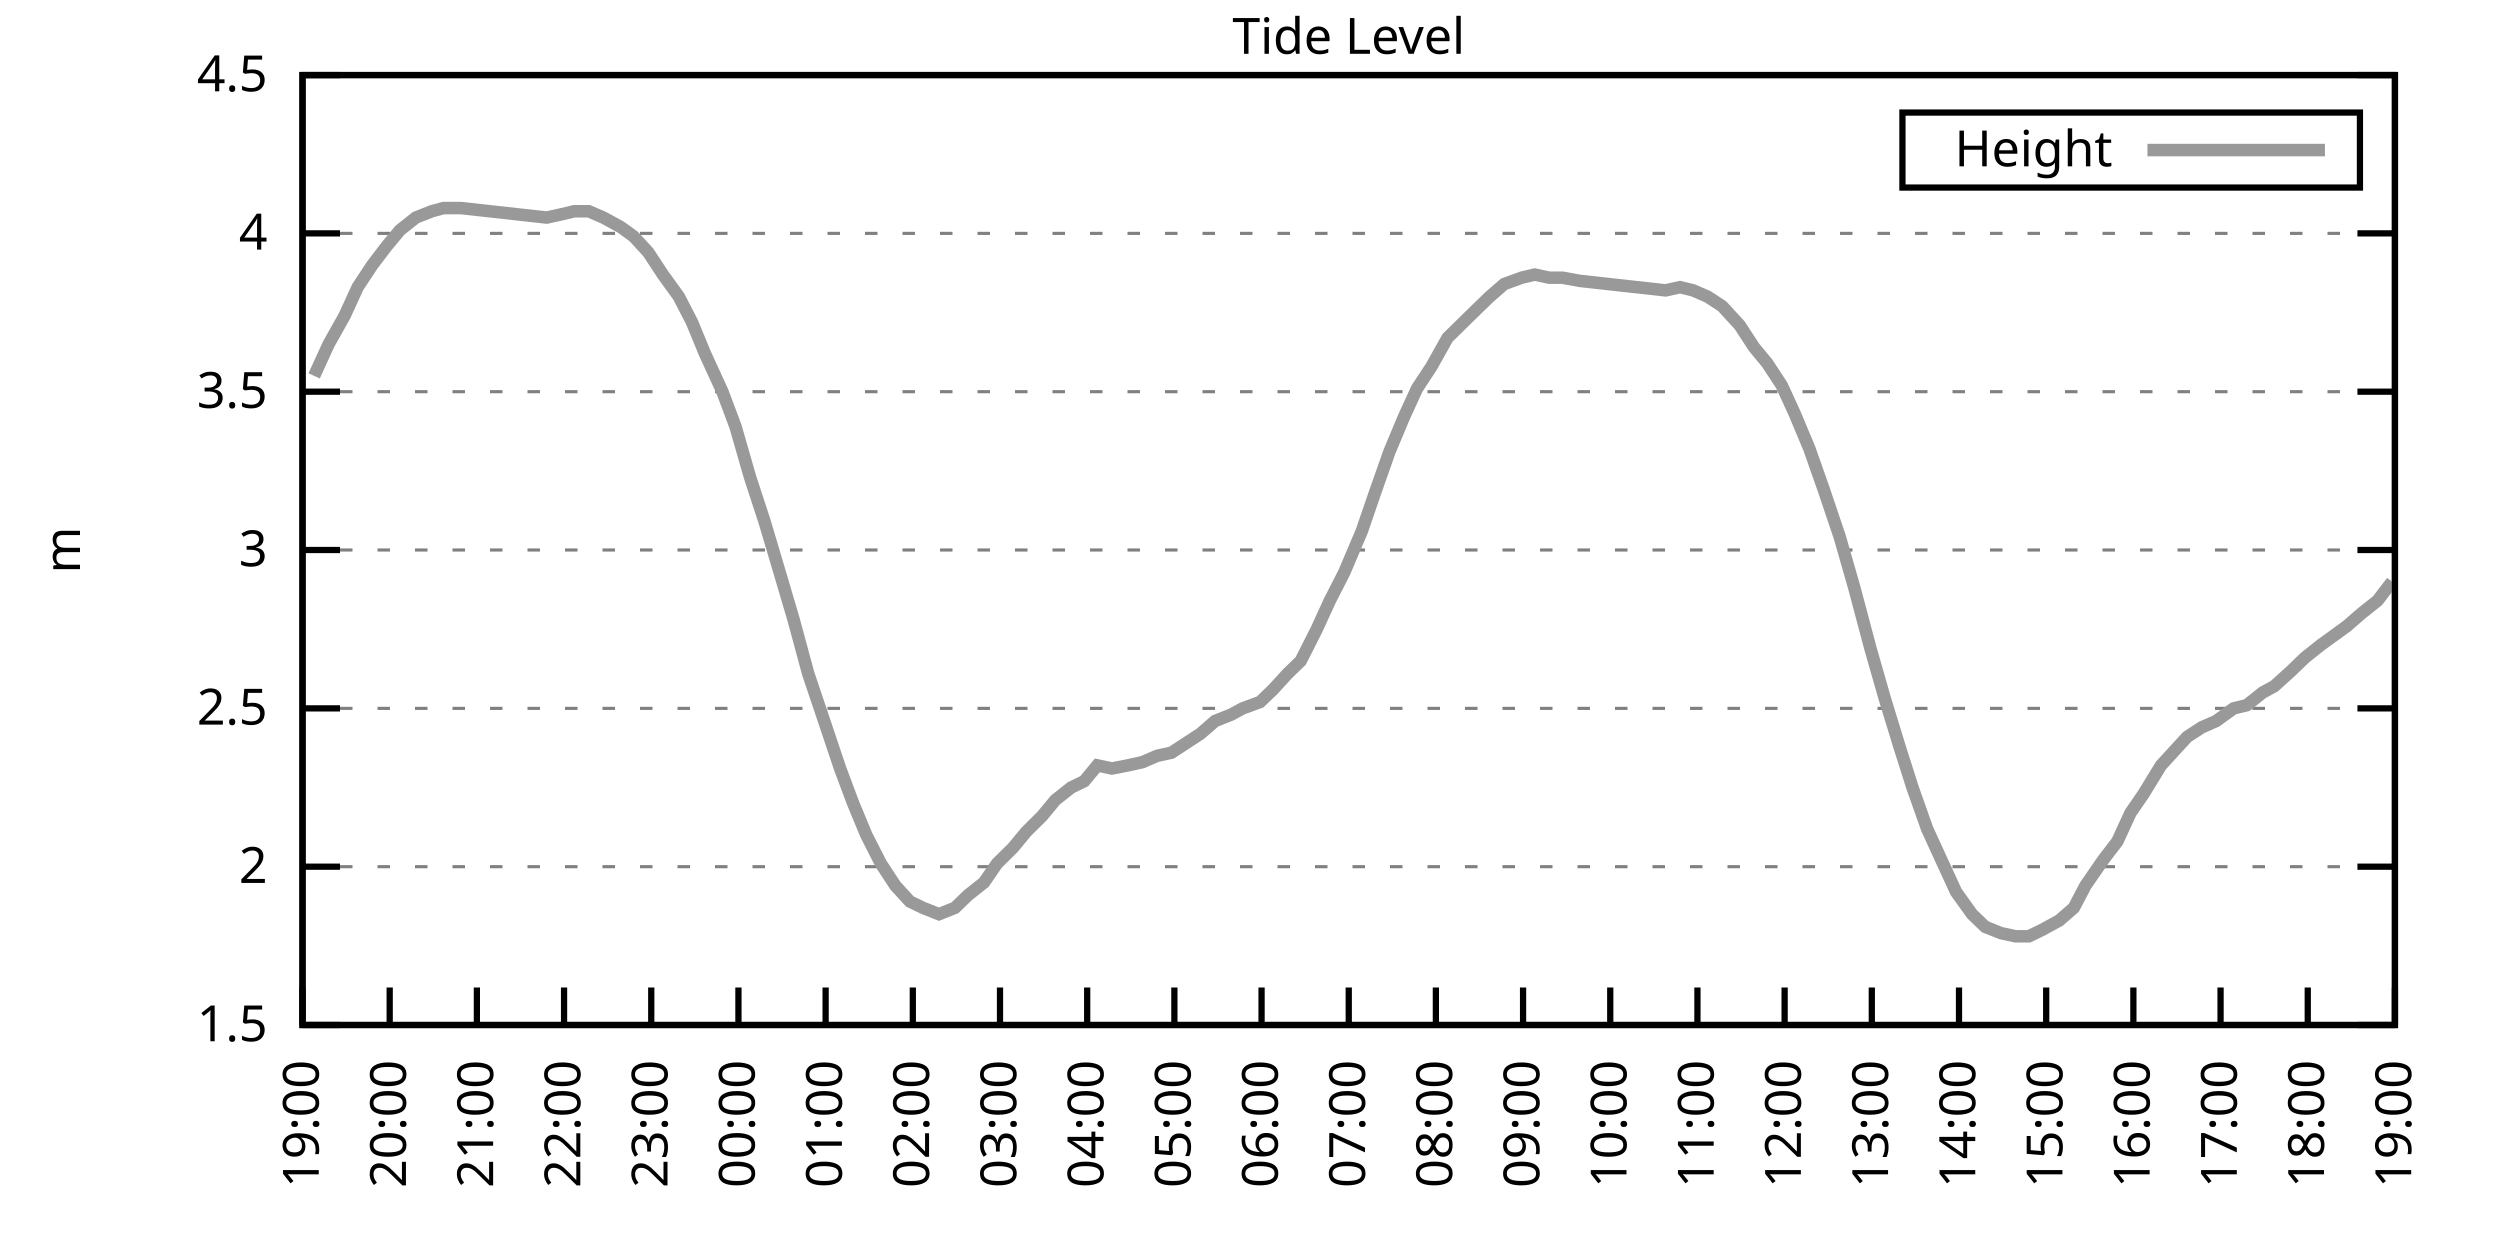
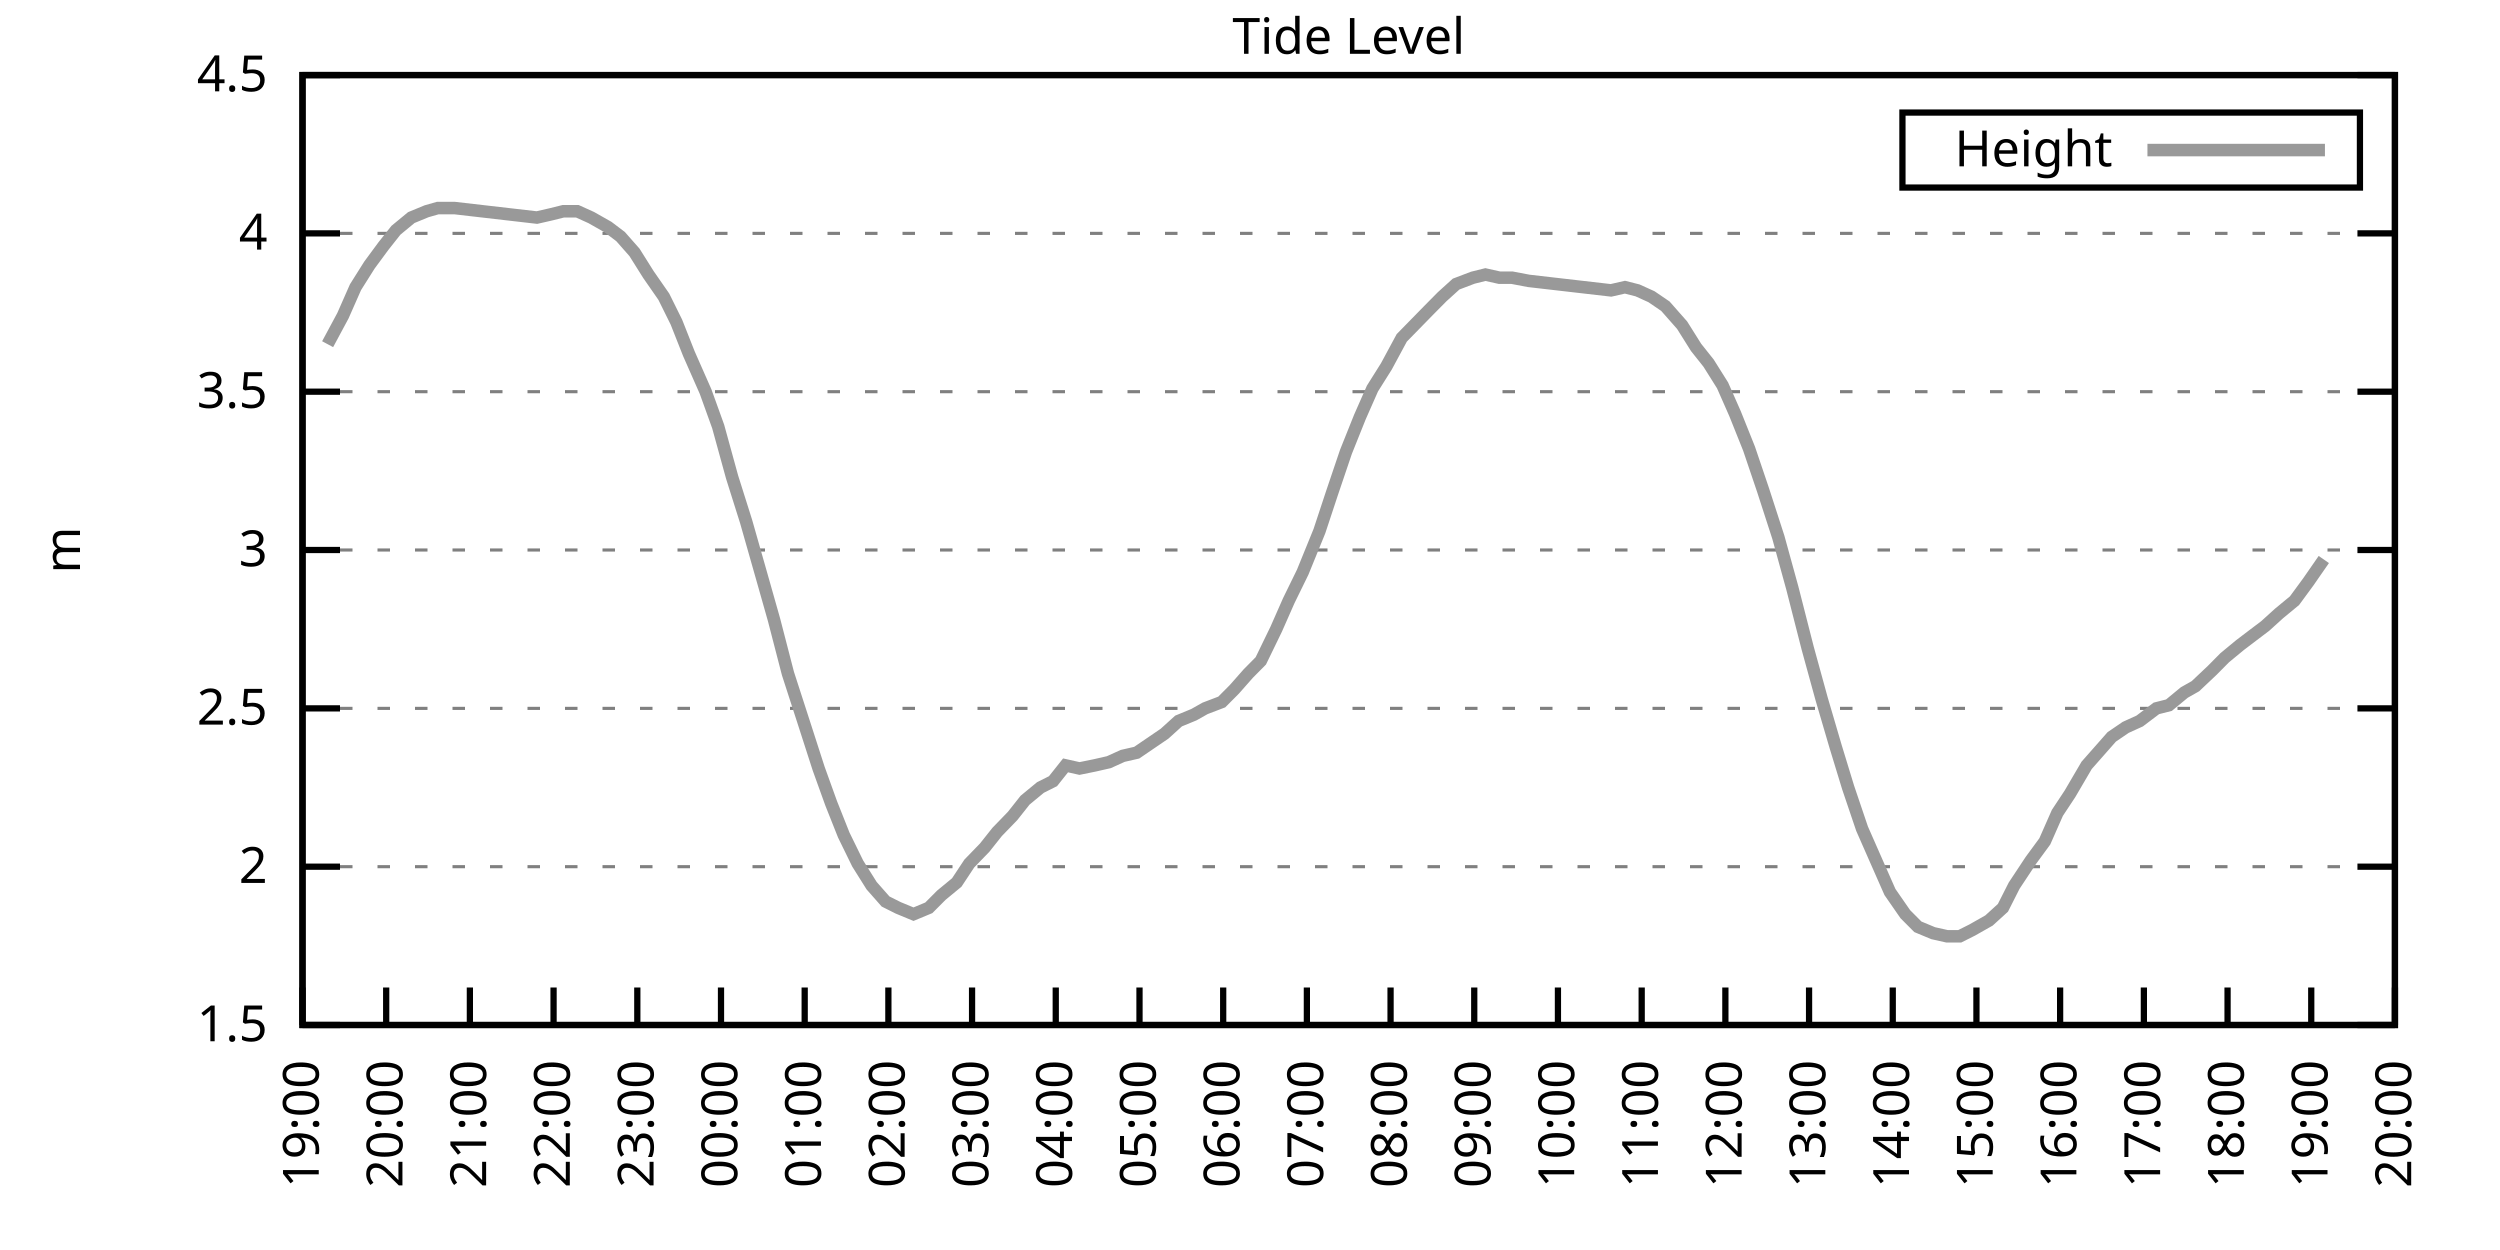
<svg xmlns="http://www.w3.org/2000/svg" xmlns:xlink="http://www.w3.org/1999/xlink" width="400" height="200" viewBox="0 0 400 200">
  <g id="gnuplot_canvas">
    <rect x="0" y="0" width="400" height="200" fill="none" />
    <defs>
      <circle id="gpDot" r="0.5" stroke-width="0.5" stroke="currentColor" />
      <path id="gpPt0" stroke-width="0.333" stroke="currentColor" d="M-1,0 h2 M0,-1 v2" />
      <path id="gpPt1" stroke-width="0.333" stroke="currentColor" d="M-1,-1 L1,1 M1,-1 L-1,1" />
      <path id="gpPt2" stroke-width="0.333" stroke="currentColor" d="M-1,0 L1,0 M0,-1 L0,1 M-1,-1 L1,1 M-1,1 L1,-1" />
      <rect id="gpPt3" stroke-width="0.333" stroke="currentColor" x="-1" y="-1" width="2" height="2" />
      <rect id="gpPt4" stroke-width="0.333" stroke="currentColor" fill="currentColor" x="-1" y="-1" width="2" height="2" />
      <circle id="gpPt5" stroke-width="0.333" stroke="currentColor" cx="0" cy="0" r="1" />
      <use xlink:href="#gpPt5" id="gpPt6" fill="currentColor" stroke="none" />
      <path id="gpPt7" stroke-width="0.333" stroke="currentColor" d="M0,-1.33 L-1.33,0.67 L1.33,0.67 z" />
      <use xlink:href="#gpPt7" id="gpPt8" fill="currentColor" stroke="none" />
      <use xlink:href="#gpPt7" id="gpPt9" stroke="currentColor" transform="rotate(180)" />
      <use xlink:href="#gpPt9" id="gpPt10" fill="currentColor" stroke="none" />
      <use xlink:href="#gpPt3" id="gpPt11" stroke="currentColor" transform="rotate(45)" />
      <use xlink:href="#gpPt11" id="gpPt12" fill="currentColor" stroke="none" />
      <path id="gpPt13" stroke-width="0.333" stroke="currentColor" d="M0,1.330 L1.265,0.411 L0.782,-1.067 L-0.782,-1.076 L-1.265,0.411 z" />
      <use xlink:href="#gpPt13" id="gpPt14" fill="currentColor" stroke="none" />
      <filter id="textbox" filterUnits="objectBoundingBox" x="0" y="0" height="1" width="1">
        <feFlood flood-color="white" flood-opacity="1" result="bgnd" />
        <feComposite in="SourceGraphic" in2="bgnd" operator="atop" />
      </filter>
      <filter id="greybox" filterUnits="objectBoundingBox" x="0" y="0" height="1" width="1">
        <feFlood flood-color="lightgrey" flood-opacity="1" result="grey" />
        <feComposite in="SourceGraphic" in2="grey" operator="atop" />
      </filter>
    </defs>
    <g fill="none" color="white" stroke="currentColor" stroke-width="1.00" stroke-linecap="butt" stroke-linejoin="miter">
</g>
    <g fill="none" color="black" stroke="currentColor" stroke-width="1.00" stroke-linecap="butt" stroke-linejoin="miter">
      <g stroke="none" shape-rendering="crispEdges">
        <polygon fill="rgb(255, 255, 255)" points="48.40,164.00 383.18,164.00 383.18,12.02 48.40,12.02 " />
      </g>
    </g>
    <g fill="none" color="black" stroke="currentColor" stroke-width="1.00" stroke-linecap="butt" stroke-linejoin="miter">
</g>
    <g fill="none" color="black" stroke="black" stroke-width="0.50" stroke-linecap="butt" stroke-linejoin="miter">
</g>
    <g fill="none" color="gray" stroke="currentColor" stroke-width="0.50" stroke-linecap="butt" stroke-linejoin="miter">
      <path stroke="gray" stroke-dasharray="2,4" class="gridline" d="M48.40,164.00 L383.19,164.00  " />
    </g>
    <g fill="none" color="gray" stroke="gray" stroke-width="1.00" stroke-linecap="butt" stroke-linejoin="miter">
</g>
    <g fill="none" color="black" stroke="currentColor" stroke-width="1.00" stroke-linecap="butt" stroke-linejoin="miter">
      <path stroke="black" d="M48.40,164.00 L54.40,164.00 M383.19,164.00 L377.19,164.00  " />
      <g transform="translate(42.80,166.60)" stroke="none" fill="black" font-family="Sans" font-size="8.00" text-anchor="end">
        <text>
          <tspan font-family="Sans"> 1.5</tspan>
        </text>
      </g>
    </g>
    <g fill="none" color="black" stroke="currentColor" stroke-width="1.00" stroke-linecap="butt" stroke-linejoin="miter">
</g>
    <g fill="none" color="black" stroke="black" stroke-width="0.50" stroke-linecap="butt" stroke-linejoin="miter">
</g>
    <g fill="none" color="gray" stroke="currentColor" stroke-width="0.50" stroke-linecap="butt" stroke-linejoin="miter">
      <path stroke="gray" stroke-dasharray="2,4" class="gridline" d="M48.40,138.67 L383.19,138.67  " />
    </g>
    <g fill="none" color="gray" stroke="gray" stroke-width="1.00" stroke-linecap="butt" stroke-linejoin="miter">
</g>
    <g fill="none" color="black" stroke="currentColor" stroke-width="1.00" stroke-linecap="butt" stroke-linejoin="miter">
      <path stroke="black" d="M48.40,138.67 L54.40,138.67 M383.19,138.67 L377.19,138.67  " />
      <g transform="translate(42.80,141.27)" stroke="none" fill="black" font-family="Sans" font-size="8.00" text-anchor="end">
        <text>
          <tspan font-family="Sans"> 2</tspan>
        </text>
      </g>
    </g>
    <g fill="none" color="black" stroke="currentColor" stroke-width="1.00" stroke-linecap="butt" stroke-linejoin="miter">
</g>
    <g fill="none" color="black" stroke="black" stroke-width="0.50" stroke-linecap="butt" stroke-linejoin="miter">
</g>
    <g fill="none" color="gray" stroke="currentColor" stroke-width="0.50" stroke-linecap="butt" stroke-linejoin="miter">
      <path stroke="gray" stroke-dasharray="2,4" class="gridline" d="M48.40,113.34 L383.19,113.34  " />
    </g>
    <g fill="none" color="gray" stroke="gray" stroke-width="1.00" stroke-linecap="butt" stroke-linejoin="miter">
</g>
    <g fill="none" color="black" stroke="currentColor" stroke-width="1.00" stroke-linecap="butt" stroke-linejoin="miter">
      <path stroke="black" d="M48.40,113.34 L54.40,113.34 M383.19,113.34 L377.19,113.34  " />
      <g transform="translate(42.80,115.94)" stroke="none" fill="black" font-family="Sans" font-size="8.00" text-anchor="end">
        <text>
          <tspan font-family="Sans"> 2.5</tspan>
        </text>
      </g>
    </g>
    <g fill="none" color="black" stroke="currentColor" stroke-width="1.00" stroke-linecap="butt" stroke-linejoin="miter">
</g>
    <g fill="none" color="black" stroke="black" stroke-width="0.50" stroke-linecap="butt" stroke-linejoin="miter">
</g>
    <g fill="none" color="gray" stroke="currentColor" stroke-width="0.50" stroke-linecap="butt" stroke-linejoin="miter">
      <path stroke="gray" stroke-dasharray="2,4" class="gridline" d="M48.40,88.00 L383.19,88.00  " />
    </g>
    <g fill="none" color="gray" stroke="gray" stroke-width="1.00" stroke-linecap="butt" stroke-linejoin="miter">
</g>
    <g fill="none" color="black" stroke="currentColor" stroke-width="1.00" stroke-linecap="butt" stroke-linejoin="miter">
      <path stroke="black" d="M48.40,88.00 L54.40,88.00 M383.19,88.00 L377.19,88.00  " />
      <g transform="translate(42.80,90.60)" stroke="none" fill="black" font-family="Sans" font-size="8.00" text-anchor="end">
        <text>
          <tspan font-family="Sans"> 3</tspan>
        </text>
      </g>
    </g>
    <g fill="none" color="black" stroke="currentColor" stroke-width="1.00" stroke-linecap="butt" stroke-linejoin="miter">
</g>
    <g fill="none" color="black" stroke="black" stroke-width="0.50" stroke-linecap="butt" stroke-linejoin="miter">
</g>
    <g fill="none" color="gray" stroke="currentColor" stroke-width="0.50" stroke-linecap="butt" stroke-linejoin="miter">
      <path stroke="gray" stroke-dasharray="2,4" class="gridline" d="M48.40,62.67 L383.19,62.67  " />
    </g>
    <g fill="none" color="gray" stroke="gray" stroke-width="1.00" stroke-linecap="butt" stroke-linejoin="miter">
</g>
    <g fill="none" color="black" stroke="currentColor" stroke-width="1.00" stroke-linecap="butt" stroke-linejoin="miter">
      <path stroke="black" d="M48.40,62.67 L54.40,62.67 M383.19,62.67 L377.19,62.67  " />
      <g transform="translate(42.80,65.27)" stroke="none" fill="black" font-family="Sans" font-size="8.00" text-anchor="end">
        <text>
          <tspan font-family="Sans"> 3.5</tspan>
        </text>
      </g>
    </g>
    <g fill="none" color="black" stroke="currentColor" stroke-width="1.00" stroke-linecap="butt" stroke-linejoin="miter">
</g>
    <g fill="none" color="black" stroke="black" stroke-width="0.50" stroke-linecap="butt" stroke-linejoin="miter">
</g>
    <g fill="none" color="gray" stroke="currentColor" stroke-width="0.50" stroke-linecap="butt" stroke-linejoin="miter">
      <path stroke="gray" stroke-dasharray="2,4" class="gridline" d="M48.40,37.34 L383.19,37.34  " />
    </g>
    <g fill="none" color="gray" stroke="gray" stroke-width="1.00" stroke-linecap="butt" stroke-linejoin="miter">
</g>
    <g fill="none" color="black" stroke="currentColor" stroke-width="1.00" stroke-linecap="butt" stroke-linejoin="miter">
      <path stroke="black" d="M48.40,37.34 L54.40,37.34 M383.19,37.34 L377.19,37.34  " />
      <g transform="translate(42.80,39.94)" stroke="none" fill="black" font-family="Sans" font-size="8.00" text-anchor="end">
        <text>
          <tspan font-family="Sans"> 4</tspan>
        </text>
      </g>
    </g>
    <g fill="none" color="black" stroke="currentColor" stroke-width="1.00" stroke-linecap="butt" stroke-linejoin="miter">
</g>
    <g fill="none" color="black" stroke="black" stroke-width="0.50" stroke-linecap="butt" stroke-linejoin="miter">
</g>
    <g fill="none" color="gray" stroke="currentColor" stroke-width="0.50" stroke-linecap="butt" stroke-linejoin="miter">
      <path stroke="gray" stroke-dasharray="2,4" class="gridline" d="M48.40,12.01 L383.19,12.01  " />
    </g>
    <g fill="none" color="gray" stroke="gray" stroke-width="1.00" stroke-linecap="butt" stroke-linejoin="miter">
</g>
    <g fill="none" color="black" stroke="currentColor" stroke-width="1.00" stroke-linecap="butt" stroke-linejoin="miter">
      <path stroke="black" d="M48.40,12.01 L54.40,12.01 M383.19,12.01 L377.19,12.01  " />
      <g transform="translate(42.80,14.61)" stroke="none" fill="black" font-family="Sans" font-size="8.00" text-anchor="end">
        <text>
          <tspan font-family="Sans"> 4.5</tspan>
        </text>
      </g>
    </g>
    <g fill="none" color="black" stroke="currentColor" stroke-width="1.00" stroke-linecap="butt" stroke-linejoin="miter">
      <path stroke="black" d="M48.40,164.00 L48.40,158.00  " />
      <g transform="translate(51.00,169.60) rotate(270.00)" stroke="none" fill="black" font-family="Sans" font-size="8.00" text-anchor="end">
        <text>
          <tspan font-family="Sans">19:00</tspan>
        </text>
      </g>
    </g>
    <g fill="none" color="black" stroke="currentColor" stroke-width="1.00" stroke-linecap="butt" stroke-linejoin="miter">
-       <path stroke="black" d="M62.35,164.00 L62.35,158.00  " />
-       <g transform="translate(64.95,169.60) rotate(270.00)" stroke="none" fill="black" font-family="Sans" font-size="8.00" text-anchor="end">
+       <path stroke="black" d="M61.79,164.00 L61.79,158.00  " />
+       <g transform="translate(64.39,169.60) rotate(270.00)" stroke="none" fill="black" font-family="Sans" font-size="8.00" text-anchor="end">
        <text>
          <tspan font-family="Sans">20:00</tspan>
        </text>
      </g>
    </g>
    <g fill="none" color="black" stroke="currentColor" stroke-width="1.00" stroke-linecap="butt" stroke-linejoin="miter">
-       <path stroke="black" d="M76.30,164.00 L76.30,158.00  " />
-       <g transform="translate(78.90,169.60) rotate(270.00)" stroke="none" fill="black" font-family="Sans" font-size="8.00" text-anchor="end">
+       <path stroke="black" d="M75.18,164.00 L75.18,158.00  " />
+       <g transform="translate(77.78,169.60) rotate(270.00)" stroke="none" fill="black" font-family="Sans" font-size="8.00" text-anchor="end">
        <text>
          <tspan font-family="Sans">21:00</tspan>
        </text>
      </g>
    </g>
    <g fill="none" color="black" stroke="currentColor" stroke-width="1.00" stroke-linecap="butt" stroke-linejoin="miter">
-       <path stroke="black" d="M90.25,164.00 L90.25,158.00  " />
-       <g transform="translate(92.85,169.60) rotate(270.00)" stroke="none" fill="black" font-family="Sans" font-size="8.00" text-anchor="end">
+       <path stroke="black" d="M88.57,164.00 L88.57,158.00  " />
+       <g transform="translate(91.17,169.60) rotate(270.00)" stroke="none" fill="black" font-family="Sans" font-size="8.00" text-anchor="end">
        <text>
          <tspan font-family="Sans">22:00</tspan>
        </text>
      </g>
    </g>
    <g fill="none" color="black" stroke="currentColor" stroke-width="1.00" stroke-linecap="butt" stroke-linejoin="miter">
-       <path stroke="black" d="M104.20,164.00 L104.20,158.00  " />
-       <g transform="translate(106.80,169.60) rotate(270.00)" stroke="none" fill="black" font-family="Sans" font-size="8.00" text-anchor="end">
+       <path stroke="black" d="M101.97,164.00 L101.97,158.00  " />
+       <g transform="translate(104.57,169.60) rotate(270.00)" stroke="none" fill="black" font-family="Sans" font-size="8.00" text-anchor="end">
        <text>
          <tspan font-family="Sans">23:00</tspan>
        </text>
      </g>
    </g>
    <g fill="none" color="black" stroke="currentColor" stroke-width="1.00" stroke-linecap="butt" stroke-linejoin="miter">
-       <path stroke="black" d="M118.15,164.00 L118.15,158.00  " />
-       <g transform="translate(120.75,169.60) rotate(270.00)" stroke="none" fill="black" font-family="Sans" font-size="8.00" text-anchor="end">
+       <path stroke="black" d="M115.36,164.00 L115.36,158.00  " />
+       <g transform="translate(117.96,169.60) rotate(270.00)" stroke="none" fill="black" font-family="Sans" font-size="8.00" text-anchor="end">
        <text>
          <tspan font-family="Sans">00:00</tspan>
        </text>
      </g>
    </g>
    <g fill="none" color="black" stroke="currentColor" stroke-width="1.00" stroke-linecap="butt" stroke-linejoin="miter">
-       <path stroke="black" d="M132.10,164.00 L132.10,158.00  " />
-       <g transform="translate(134.70,169.60) rotate(270.00)" stroke="none" fill="black" font-family="Sans" font-size="8.00" text-anchor="end">
+       <path stroke="black" d="M128.75,164.00 L128.75,158.00  " />
+       <g transform="translate(131.35,169.60) rotate(270.00)" stroke="none" fill="black" font-family="Sans" font-size="8.00" text-anchor="end">
        <text>
          <tspan font-family="Sans">01:00</tspan>
        </text>
      </g>
    </g>
    <g fill="none" color="black" stroke="currentColor" stroke-width="1.00" stroke-linecap="butt" stroke-linejoin="miter">
-       <path stroke="black" d="M146.05,164.00 L146.05,158.00  " />
-       <g transform="translate(148.65,169.60) rotate(270.00)" stroke="none" fill="black" font-family="Sans" font-size="8.00" text-anchor="end">
+       <path stroke="black" d="M142.14,164.00 L142.14,158.00  " />
+       <g transform="translate(144.74,169.60) rotate(270.00)" stroke="none" fill="black" font-family="Sans" font-size="8.00" text-anchor="end">
        <text>
          <tspan font-family="Sans">02:00</tspan>
        </text>
      </g>
    </g>
    <g fill="none" color="black" stroke="currentColor" stroke-width="1.00" stroke-linecap="butt" stroke-linejoin="miter">
-       <path stroke="black" d="M160.00,164.00 L160.00,158.00  " />
-       <g transform="translate(162.60,169.60) rotate(270.00)" stroke="none" fill="black" font-family="Sans" font-size="8.00" text-anchor="end">
+       <path stroke="black" d="M155.53,164.00 L155.53,158.00  " />
+       <g transform="translate(158.13,169.60) rotate(270.00)" stroke="none" fill="black" font-family="Sans" font-size="8.00" text-anchor="end">
        <text>
          <tspan font-family="Sans">03:00</tspan>
        </text>
      </g>
    </g>
    <g fill="none" color="black" stroke="currentColor" stroke-width="1.00" stroke-linecap="butt" stroke-linejoin="miter">
-       <path stroke="black" d="M173.95,164.00 L173.95,158.00  " />
-       <g transform="translate(176.55,169.60) rotate(270.00)" stroke="none" fill="black" font-family="Sans" font-size="8.00" text-anchor="end">
+       <path stroke="black" d="M168.92,164.00 L168.92,158.00  " />
+       <g transform="translate(171.52,169.60) rotate(270.00)" stroke="none" fill="black" font-family="Sans" font-size="8.00" text-anchor="end">
        <text>
          <tspan font-family="Sans">04:00</tspan>
        </text>
      </g>
    </g>
    <g fill="none" color="black" stroke="currentColor" stroke-width="1.00" stroke-linecap="butt" stroke-linejoin="miter">
-       <path stroke="black" d="M187.90,164.00 L187.90,158.00  " />
-       <g transform="translate(190.50,169.60) rotate(270.00)" stroke="none" fill="black" font-family="Sans" font-size="8.00" text-anchor="end">
+       <path stroke="black" d="M182.32,164.00 L182.32,158.00  " />
+       <g transform="translate(184.92,169.60) rotate(270.00)" stroke="none" fill="black" font-family="Sans" font-size="8.00" text-anchor="end">
        <text>
          <tspan font-family="Sans">05:00</tspan>
        </text>
      </g>
    </g>
    <g fill="none" color="black" stroke="currentColor" stroke-width="1.00" stroke-linecap="butt" stroke-linejoin="miter">
-       <path stroke="black" d="M201.85,164.00 L201.85,158.00  " />
-       <g transform="translate(204.45,169.60) rotate(270.00)" stroke="none" fill="black" font-family="Sans" font-size="8.00" text-anchor="end">
+       <path stroke="black" d="M195.71,164.00 L195.71,158.00  " />
+       <g transform="translate(198.31,169.60) rotate(270.00)" stroke="none" fill="black" font-family="Sans" font-size="8.00" text-anchor="end">
        <text>
          <tspan font-family="Sans">06:00</tspan>
        </text>
      </g>
    </g>
    <g fill="none" color="black" stroke="currentColor" stroke-width="1.00" stroke-linecap="butt" stroke-linejoin="miter">
-       <path stroke="black" d="M215.80,164.00 L215.80,158.00  " />
-       <g transform="translate(218.40,169.60) rotate(270.00)" stroke="none" fill="black" font-family="Sans" font-size="8.00" text-anchor="end">
+       <path stroke="black" d="M209.10,164.00 L209.10,158.00  " />
+       <g transform="translate(211.70,169.60) rotate(270.00)" stroke="none" fill="black" font-family="Sans" font-size="8.00" text-anchor="end">
        <text>
          <tspan font-family="Sans">07:00</tspan>
        </text>
      </g>
    </g>
    <g fill="none" color="black" stroke="currentColor" stroke-width="1.00" stroke-linecap="butt" stroke-linejoin="miter">
-       <path stroke="black" d="M229.74,164.00 L229.74,158.00  " />
-       <g transform="translate(232.34,169.60) rotate(270.00)" stroke="none" fill="black" font-family="Sans" font-size="8.00" text-anchor="end">
+       <path stroke="black" d="M222.49,164.00 L222.49,158.00  " />
+       <g transform="translate(225.09,169.60) rotate(270.00)" stroke="none" fill="black" font-family="Sans" font-size="8.00" text-anchor="end">
        <text>
          <tspan font-family="Sans">08:00</tspan>
        </text>
      </g>
    </g>
    <g fill="none" color="black" stroke="currentColor" stroke-width="1.00" stroke-linecap="butt" stroke-linejoin="miter">
-       <path stroke="black" d="M243.69,164.00 L243.69,158.00  " />
-       <g transform="translate(246.29,169.60) rotate(270.00)" stroke="none" fill="black" font-family="Sans" font-size="8.00" text-anchor="end">
+       <path stroke="black" d="M235.88,164.00 L235.88,158.00  " />
+       <g transform="translate(238.48,169.60) rotate(270.00)" stroke="none" fill="black" font-family="Sans" font-size="8.00" text-anchor="end">
        <text>
          <tspan font-family="Sans">09:00</tspan>
        </text>
      </g>
    </g>
    <g fill="none" color="black" stroke="currentColor" stroke-width="1.00" stroke-linecap="butt" stroke-linejoin="miter">
-       <path stroke="black" d="M257.64,164.00 L257.64,158.00  " />
-       <g transform="translate(260.24,169.60) rotate(270.00)" stroke="none" fill="black" font-family="Sans" font-size="8.00" text-anchor="end">
+       <path stroke="black" d="M249.27,164.00 L249.27,158.00  " />
+       <g transform="translate(251.87,169.60) rotate(270.00)" stroke="none" fill="black" font-family="Sans" font-size="8.00" text-anchor="end">
        <text>
          <tspan font-family="Sans">10:00</tspan>
        </text>
      </g>
    </g>
    <g fill="none" color="black" stroke="currentColor" stroke-width="1.00" stroke-linecap="butt" stroke-linejoin="miter">
-       <path stroke="black" d="M271.59,164.00 L271.59,158.00  " />
-       <g transform="translate(274.19,169.60) rotate(270.00)" stroke="none" fill="black" font-family="Sans" font-size="8.00" text-anchor="end">
+       <path stroke="black" d="M262.67,164.00 L262.67,158.00  " />
+       <g transform="translate(265.27,169.60) rotate(270.00)" stroke="none" fill="black" font-family="Sans" font-size="8.00" text-anchor="end">
        <text>
          <tspan font-family="Sans">11:00</tspan>
        </text>
      </g>
    </g>
    <g fill="none" color="black" stroke="currentColor" stroke-width="1.00" stroke-linecap="butt" stroke-linejoin="miter">
-       <path stroke="black" d="M285.54,164.00 L285.54,158.00  " />
-       <g transform="translate(288.14,169.60) rotate(270.00)" stroke="none" fill="black" font-family="Sans" font-size="8.00" text-anchor="end">
+       <path stroke="black" d="M276.06,164.00 L276.06,158.00  " />
+       <g transform="translate(278.66,169.60) rotate(270.00)" stroke="none" fill="black" font-family="Sans" font-size="8.00" text-anchor="end">
        <text>
          <tspan font-family="Sans">12:00</tspan>
        </text>
      </g>
    </g>
    <g fill="none" color="black" stroke="currentColor" stroke-width="1.00" stroke-linecap="butt" stroke-linejoin="miter">
-       <path stroke="black" d="M299.49,164.00 L299.49,158.00  " />
-       <g transform="translate(302.09,169.60) rotate(270.00)" stroke="none" fill="black" font-family="Sans" font-size="8.00" text-anchor="end">
+       <path stroke="black" d="M289.45,164.00 L289.45,158.00  " />
+       <g transform="translate(292.05,169.60) rotate(270.00)" stroke="none" fill="black" font-family="Sans" font-size="8.00" text-anchor="end">
        <text>
          <tspan font-family="Sans">13:00</tspan>
        </text>
      </g>
    </g>
    <g fill="none" color="black" stroke="currentColor" stroke-width="1.00" stroke-linecap="butt" stroke-linejoin="miter">
-       <path stroke="black" d="M313.44,164.00 L313.44,158.00  " />
-       <g transform="translate(316.04,169.60) rotate(270.00)" stroke="none" fill="black" font-family="Sans" font-size="8.00" text-anchor="end">
+       <path stroke="black" d="M302.84,164.00 L302.84,158.00  " />
+       <g transform="translate(305.44,169.60) rotate(270.00)" stroke="none" fill="black" font-family="Sans" font-size="8.00" text-anchor="end">
        <text>
          <tspan font-family="Sans">14:00</tspan>
        </text>
      </g>
    </g>
    <g fill="none" color="black" stroke="currentColor" stroke-width="1.00" stroke-linecap="butt" stroke-linejoin="miter">
-       <path stroke="black" d="M327.39,164.00 L327.39,158.00  " />
-       <g transform="translate(329.99,169.60) rotate(270.00)" stroke="none" fill="black" font-family="Sans" font-size="8.00" text-anchor="end">
+       <path stroke="black" d="M316.23,164.00 L316.23,158.00  " />
+       <g transform="translate(318.83,169.60) rotate(270.00)" stroke="none" fill="black" font-family="Sans" font-size="8.00" text-anchor="end">
        <text>
          <tspan font-family="Sans">15:00</tspan>
        </text>
      </g>
    </g>
    <g fill="none" color="black" stroke="currentColor" stroke-width="1.00" stroke-linecap="butt" stroke-linejoin="miter">
-       <path stroke="black" d="M341.34,164.00 L341.34,158.00  " />
-       <g transform="translate(343.94,169.60) rotate(270.00)" stroke="none" fill="black" font-family="Sans" font-size="8.00" text-anchor="end">
+       <path stroke="black" d="M329.62,164.00 L329.62,158.00  " />
+       <g transform="translate(332.22,169.60) rotate(270.00)" stroke="none" fill="black" font-family="Sans" font-size="8.00" text-anchor="end">
        <text>
          <tspan font-family="Sans">16:00</tspan>
        </text>
      </g>
    </g>
    <g fill="none" color="black" stroke="currentColor" stroke-width="1.00" stroke-linecap="butt" stroke-linejoin="miter">
-       <path stroke="black" d="M355.29,164.00 L355.29,158.00  " />
-       <g transform="translate(357.89,169.60) rotate(270.00)" stroke="none" fill="black" font-family="Sans" font-size="8.00" text-anchor="end">
+       <path stroke="black" d="M343.02,164.00 L343.02,158.00  " />
+       <g transform="translate(345.62,169.60) rotate(270.00)" stroke="none" fill="black" font-family="Sans" font-size="8.00" text-anchor="end">
        <text>
          <tspan font-family="Sans">17:00</tspan>
        </text>
      </g>
    </g>
    <g fill="none" color="black" stroke="currentColor" stroke-width="1.00" stroke-linecap="butt" stroke-linejoin="miter">
-       <path stroke="black" d="M369.24,164.00 L369.24,158.00  " />
-       <g transform="translate(371.84,169.60) rotate(270.00)" stroke="none" fill="black" font-family="Sans" font-size="8.00" text-anchor="end">
+       <path stroke="black" d="M356.41,164.00 L356.41,158.00  " />
+       <g transform="translate(359.01,169.60) rotate(270.00)" stroke="none" fill="black" font-family="Sans" font-size="8.00" text-anchor="end">
        <text>
          <tspan font-family="Sans">18:00</tspan>
+         </text>
+       </g>
+     </g>
+     <g fill="none" color="black" stroke="currentColor" stroke-width="1.00" stroke-linecap="butt" stroke-linejoin="miter">
+       <path stroke="black" d="M369.80,164.00 L369.80,158.00  " />
+       <g transform="translate(372.40,169.60) rotate(270.00)" stroke="none" fill="black" font-family="Sans" font-size="8.00" text-anchor="end">
+         <text>
+           <tspan font-family="Sans">19:00</tspan>
        </text>
      </g>
    </g>
    <g fill="none" color="black" stroke="currentColor" stroke-width="1.00" stroke-linecap="butt" stroke-linejoin="miter">
      <path stroke="black" d="M383.19,164.00 L383.19,158.00  " />
      <g transform="translate(385.79,169.60) rotate(270.00)" stroke="none" fill="black" font-family="Sans" font-size="8.00" text-anchor="end">
        <text>
-           <tspan font-family="Sans">19:00</tspan>
+           <tspan font-family="Sans">20:00</tspan>
        </text>
      </g>
    </g>
    <g fill="none" color="black" stroke="currentColor" stroke-width="1.00" stroke-linecap="butt" stroke-linejoin="miter">
</g>
    <g fill="none" color="black" stroke="currentColor" stroke-width="1.00" stroke-linecap="butt" stroke-linejoin="miter">
      <path stroke="black" d="M48.40,12.01 L48.40,164.00 L383.19,164.00 L383.19,12.01 L48.40,12.01 Z  " />
    </g>
    <g fill="none" color="black" stroke="currentColor" stroke-width="1.00" stroke-linecap="butt" stroke-linejoin="miter">
</g>
    <g fill="none" color="black" stroke="currentColor" stroke-width="1.00" stroke-linecap="butt" stroke-linejoin="miter">
      <path stroke="black" d="M304.39,30.01 L304.39,18.01 L377.59,18.01 L377.59,30.01 L304.39,30.01 Z  " />
    </g>
    <g id="Tide_level_plot_1">
      <g fill="none" color="white" stroke="black" stroke-width="2.00" stroke-linecap="butt" stroke-linejoin="miter">
</g>
      <g fill="none" color="black" stroke="currentColor" stroke-width="2.00" stroke-linecap="butt" stroke-linejoin="miter">
        <g transform="translate(337.99,26.61)" stroke="none" fill="black" font-family="Sans" font-size="8.00" text-anchor="end">
          <text>
            <tspan font-family="Sans">Height</tspan>
          </text>
        </g>
      </g>
      <g fill="none" color="black" stroke="currentColor" stroke-width="2.00" stroke-linecap="butt" stroke-linejoin="miter">
-         <path stroke="rgb(153, 153, 153)" d="M343.59,24.01 L371.99,24.01 M50.26,60.14 L52.58,55.07 L55.14,50.51 L57.23,45.95 L59.56,42.41 L61.88,39.37   L63.98,36.84 L66.53,34.81 L69.09,33.80 L70.95,33.29 L73.74,33.29 L87.46,34.81 L89.78,34.30 L91.88,33.80   L94.20,33.80 L96.53,34.81 L99.32,36.33 L101.41,37.85 L103.73,40.38 L106.06,43.93 L108.62,47.47 L110.71,51.53   L112.80,56.59 L115.59,62.67 L117.68,68.25 L120.01,76.35 L122.33,83.45 L124.89,92.06 L126.98,99.15 L129.31,107.76   L131.87,115.36 L134.42,122.96 L136.51,128.54 L138.61,133.60 L140.93,138.16 L143.26,141.71 L145.58,144.24 L147.67,145.25   L150.23,146.27 L152.79,145.25 L154.88,143.23 L157.44,141.20 L159.53,138.16 L162.09,135.63 L164.18,133.10 L166.74,130.56   L168.83,128.03 L171.39,126.00 L173.48,124.99 L175.57,122.46 L177.90,122.96 L180.46,122.46 L182.78,121.95 L185.11,120.94   L187.43,120.43 L189.76,118.91 L192.08,117.39 L194.41,115.36 L196.96,114.35 L198.82,113.34 L201.61,112.32 L203.71,110.30   L206.03,107.76 L208.12,105.74 L210.68,100.67 L212.77,96.11 L215.10,91.55 L217.89,84.97 L219.98,78.89 L222.30,72.30   L224.63,66.73 L226.72,62.17 L229.05,58.62 L231.60,54.06 L236.25,49.50 L238.35,47.47 L240.67,45.45 L243.46,44.43   L245.55,43.93 L247.88,44.43 L249.97,44.43 L252.76,44.94 L266.48,46.46 L268.80,45.95 L270.90,46.46 L273.22,47.47   L275.55,48.99 L278.34,52.03 L280.66,55.58 L282.75,58.11 L285.08,61.66 L287.17,66.22 L289.50,71.79 L291.82,78.38   L294.38,85.98 L296.70,94.08 L299.26,103.71 L301.58,111.82 L303.91,119.42 L306.00,126.00 L308.33,132.59 L310.65,137.66   L312.98,142.72 L315.53,146.27 L317.63,148.29 L320.18,149.31 L322.51,149.81 L324.60,149.81 L326.69,148.80 L329.48,147.28   L331.81,145.25 L333.67,141.71 L336.46,137.66 L338.78,134.62 L340.88,130.06 L342.97,127.02 L345.76,122.46 L347.62,120.43   L349.94,117.90 L352.27,116.38 L354.59,115.36 L357.38,113.34 L359.48,112.83 L362.03,110.80 L363.89,109.79 L366.68,107.26   L368.78,105.23 L371.33,103.20 L373.43,101.68 L375.52,100.16 L377.84,98.14 L380.40,96.11 L382.73,93.07  " />
+         <path stroke="rgb(153, 153, 153)" d="M343.59,24.01 L371.99,24.01 M52.42,55.07 L54.87,50.51 L56.88,45.95 L59.11,42.41 L61.35,39.37 L63.35,36.84   L65.81,34.81 L68.26,33.80 L70.05,33.29 L72.73,33.29 L85.90,34.81 L88.13,34.30 L90.14,33.80 L92.37,33.80   L94.60,34.81 L97.28,36.33 L99.29,37.85 L101.52,40.38 L103.75,43.93 L106.21,47.47 L108.22,51.53 L110.22,56.59   L112.90,62.67 L114.91,68.25 L117.14,76.35 L119.38,83.45 L121.83,92.06 L123.84,99.15 L126.07,107.76 L128.53,115.36   L130.98,122.96 L132.99,128.54 L135.00,133.60 L137.23,138.16 L139.46,141.71 L141.69,144.24 L143.70,145.25 L146.16,146.27   L148.61,145.25 L150.62,143.23 L153.08,141.20 L155.09,138.16 L157.54,135.63 L159.55,133.10 L162.01,130.56 L164.01,128.03   L166.47,126.00 L168.48,124.99 L170.49,122.46 L172.72,122.96 L175.17,122.46 L177.41,121.95 L179.64,120.94 L181.87,120.43   L184.10,118.91 L186.33,117.39 L188.57,115.36 L191.02,114.35 L192.81,113.34 L195.48,112.32 L197.49,110.30 L199.73,107.76   L201.73,105.74 L204.19,100.67 L206.20,96.11 L208.43,91.55 L211.11,84.97 L213.12,78.89 L215.35,72.30 L217.58,66.73   L219.59,62.17 L221.82,58.62 L224.28,54.06 L228.74,49.50 L230.75,47.47 L232.98,45.45 L235.66,44.43 L237.67,43.93   L239.90,44.43 L241.91,44.43 L244.59,44.94 L257.76,46.46 L259.99,45.95 L262.00,46.46 L264.23,47.47 L266.46,48.99   L269.14,52.03 L271.37,55.58 L273.38,58.11 L275.61,61.66 L277.62,66.22 L279.85,71.79 L282.08,78.38 L284.54,85.98   L286.77,94.08 L289.23,103.71 L291.46,111.82 L293.69,119.42 L295.70,126.00 L297.93,132.59 L300.16,137.66 L302.39,142.72   L304.85,146.27 L306.86,148.29 L309.31,149.31 L311.54,149.81 L313.55,149.81 L315.56,148.80 L318.24,147.28 L320.47,145.25   L322.26,141.71 L324.94,137.66 L327.17,134.62 L329.18,130.06 L331.19,127.02 L333.86,122.46 L335.65,120.43 L337.88,117.90   L340.11,116.38 L342.35,115.36 L345.02,113.34 L347.03,112.83 L349.49,110.80 L351.27,109.79 L353.95,107.26 L355.96,105.23   L358.42,103.20 L360.42,101.68 L362.43,100.16 L364.66,98.14 L367.12,96.11 L369.35,93.07 L371.81,89.52  " />
      </g>
    </g>
    <g fill="none" color="black" stroke="currentColor" stroke-width="2.00" stroke-linecap="butt" stroke-linejoin="miter">
</g>
    <g fill="none" color="black" stroke="black" stroke-width="1.00" stroke-linecap="butt" stroke-linejoin="miter">
</g>
    <g fill="none" color="black" stroke="currentColor" stroke-width="1.00" stroke-linecap="butt" stroke-linejoin="miter">
      <path stroke="black" d="M48.40,12.01 L48.40,164.00 L383.19,164.00 L383.19,12.01 L48.40,12.01 Z  " />
      <g transform="translate(12.80,88.01) rotate(270.00)" stroke="none" fill="black" font-family="Sans" font-size="8.00" text-anchor="middle">
        <text>
          <tspan font-family="Sans">m</tspan>
        </text>
      </g>
    </g>
    <g fill="none" color="black" stroke="currentColor" stroke-width="1.00" stroke-linecap="butt" stroke-linejoin="miter">
</g>
    <g fill="none" color="black" stroke="currentColor" stroke-width="1.00" stroke-linecap="butt" stroke-linejoin="miter">
      <g transform="translate(215.79,8.61)" stroke="none" fill="black" font-family="Sans" font-size="8.00" text-anchor="middle">
        <text>
          <tspan font-family="Sans">Tide Level</tspan>
        </text>
      </g>
    </g>
    <g fill="none" color="black" stroke="currentColor" stroke-width="1.00" stroke-linecap="butt" stroke-linejoin="miter">
</g>
  </g>
</svg>
